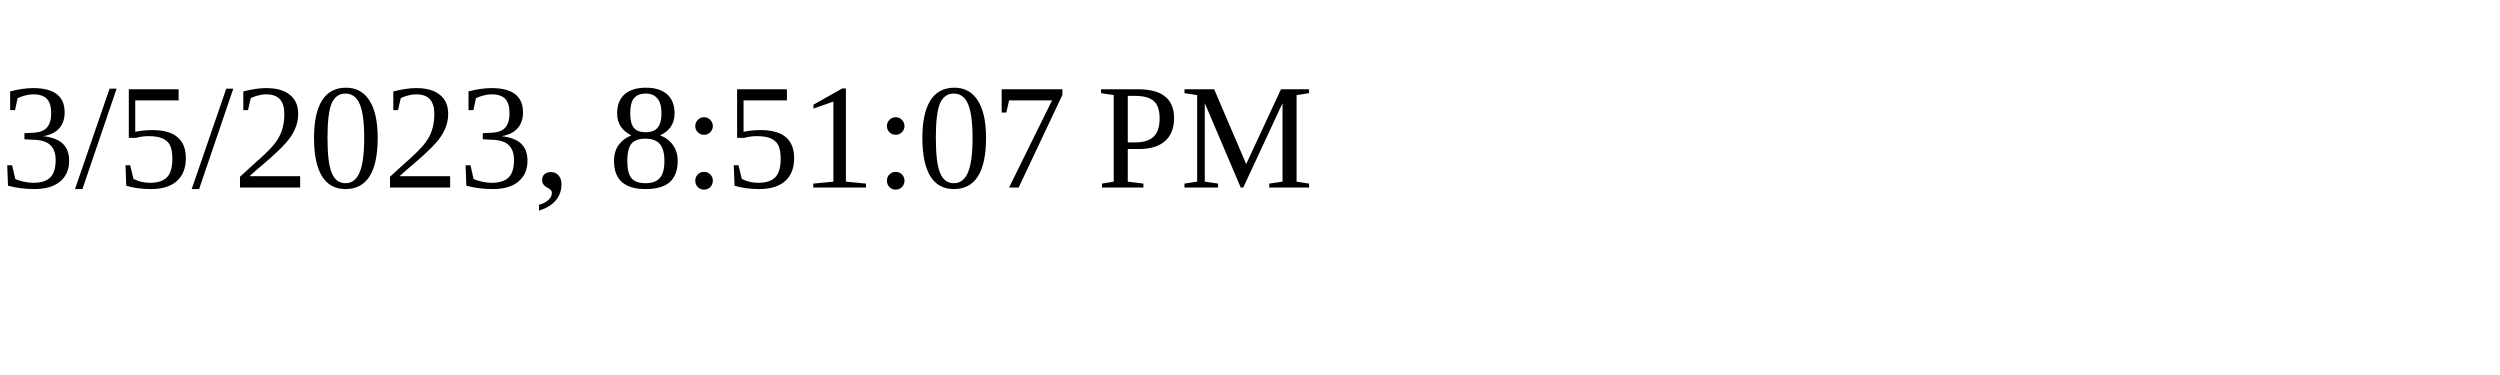
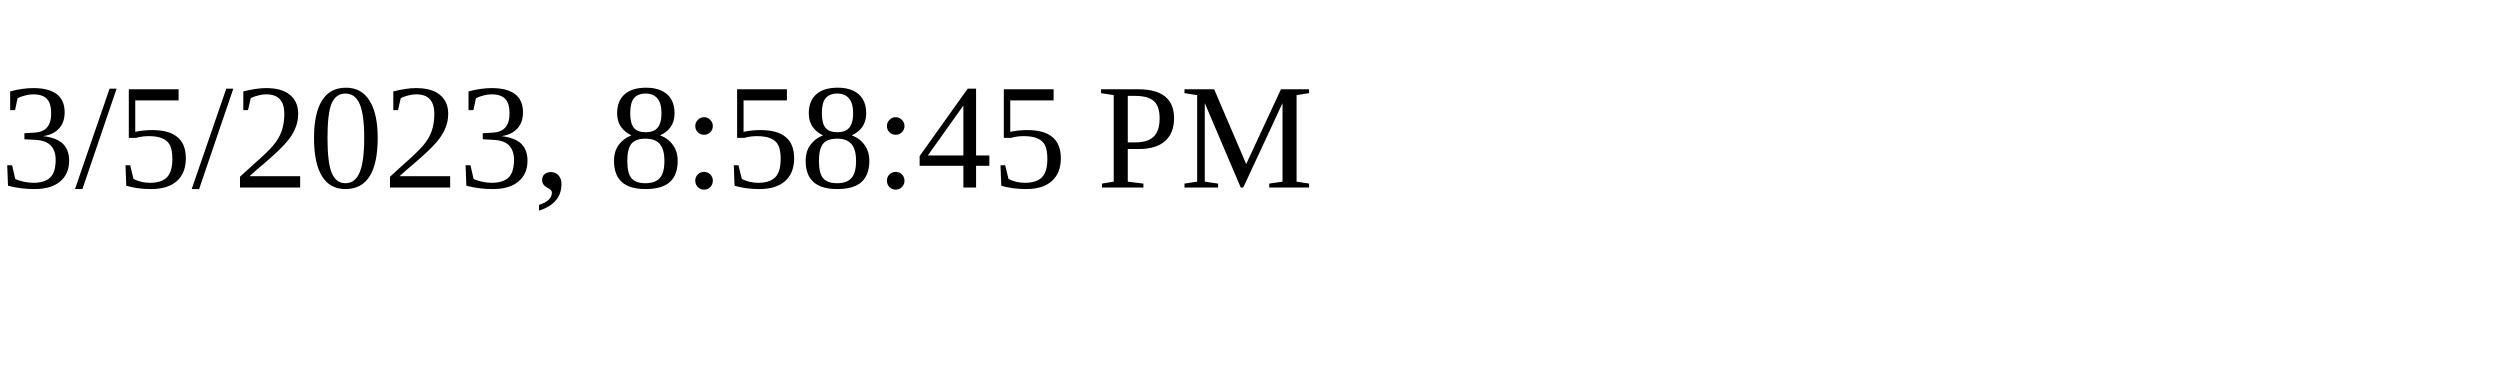
<svg xmlns="http://www.w3.org/2000/svg" height="30" width="200">
-   <text x="0" y="15">3/5/2023, 8:51:07 PM</text>
+   <text x="0" y="15">3/5/2023, 8:58:45 PM</text>
</svg>
